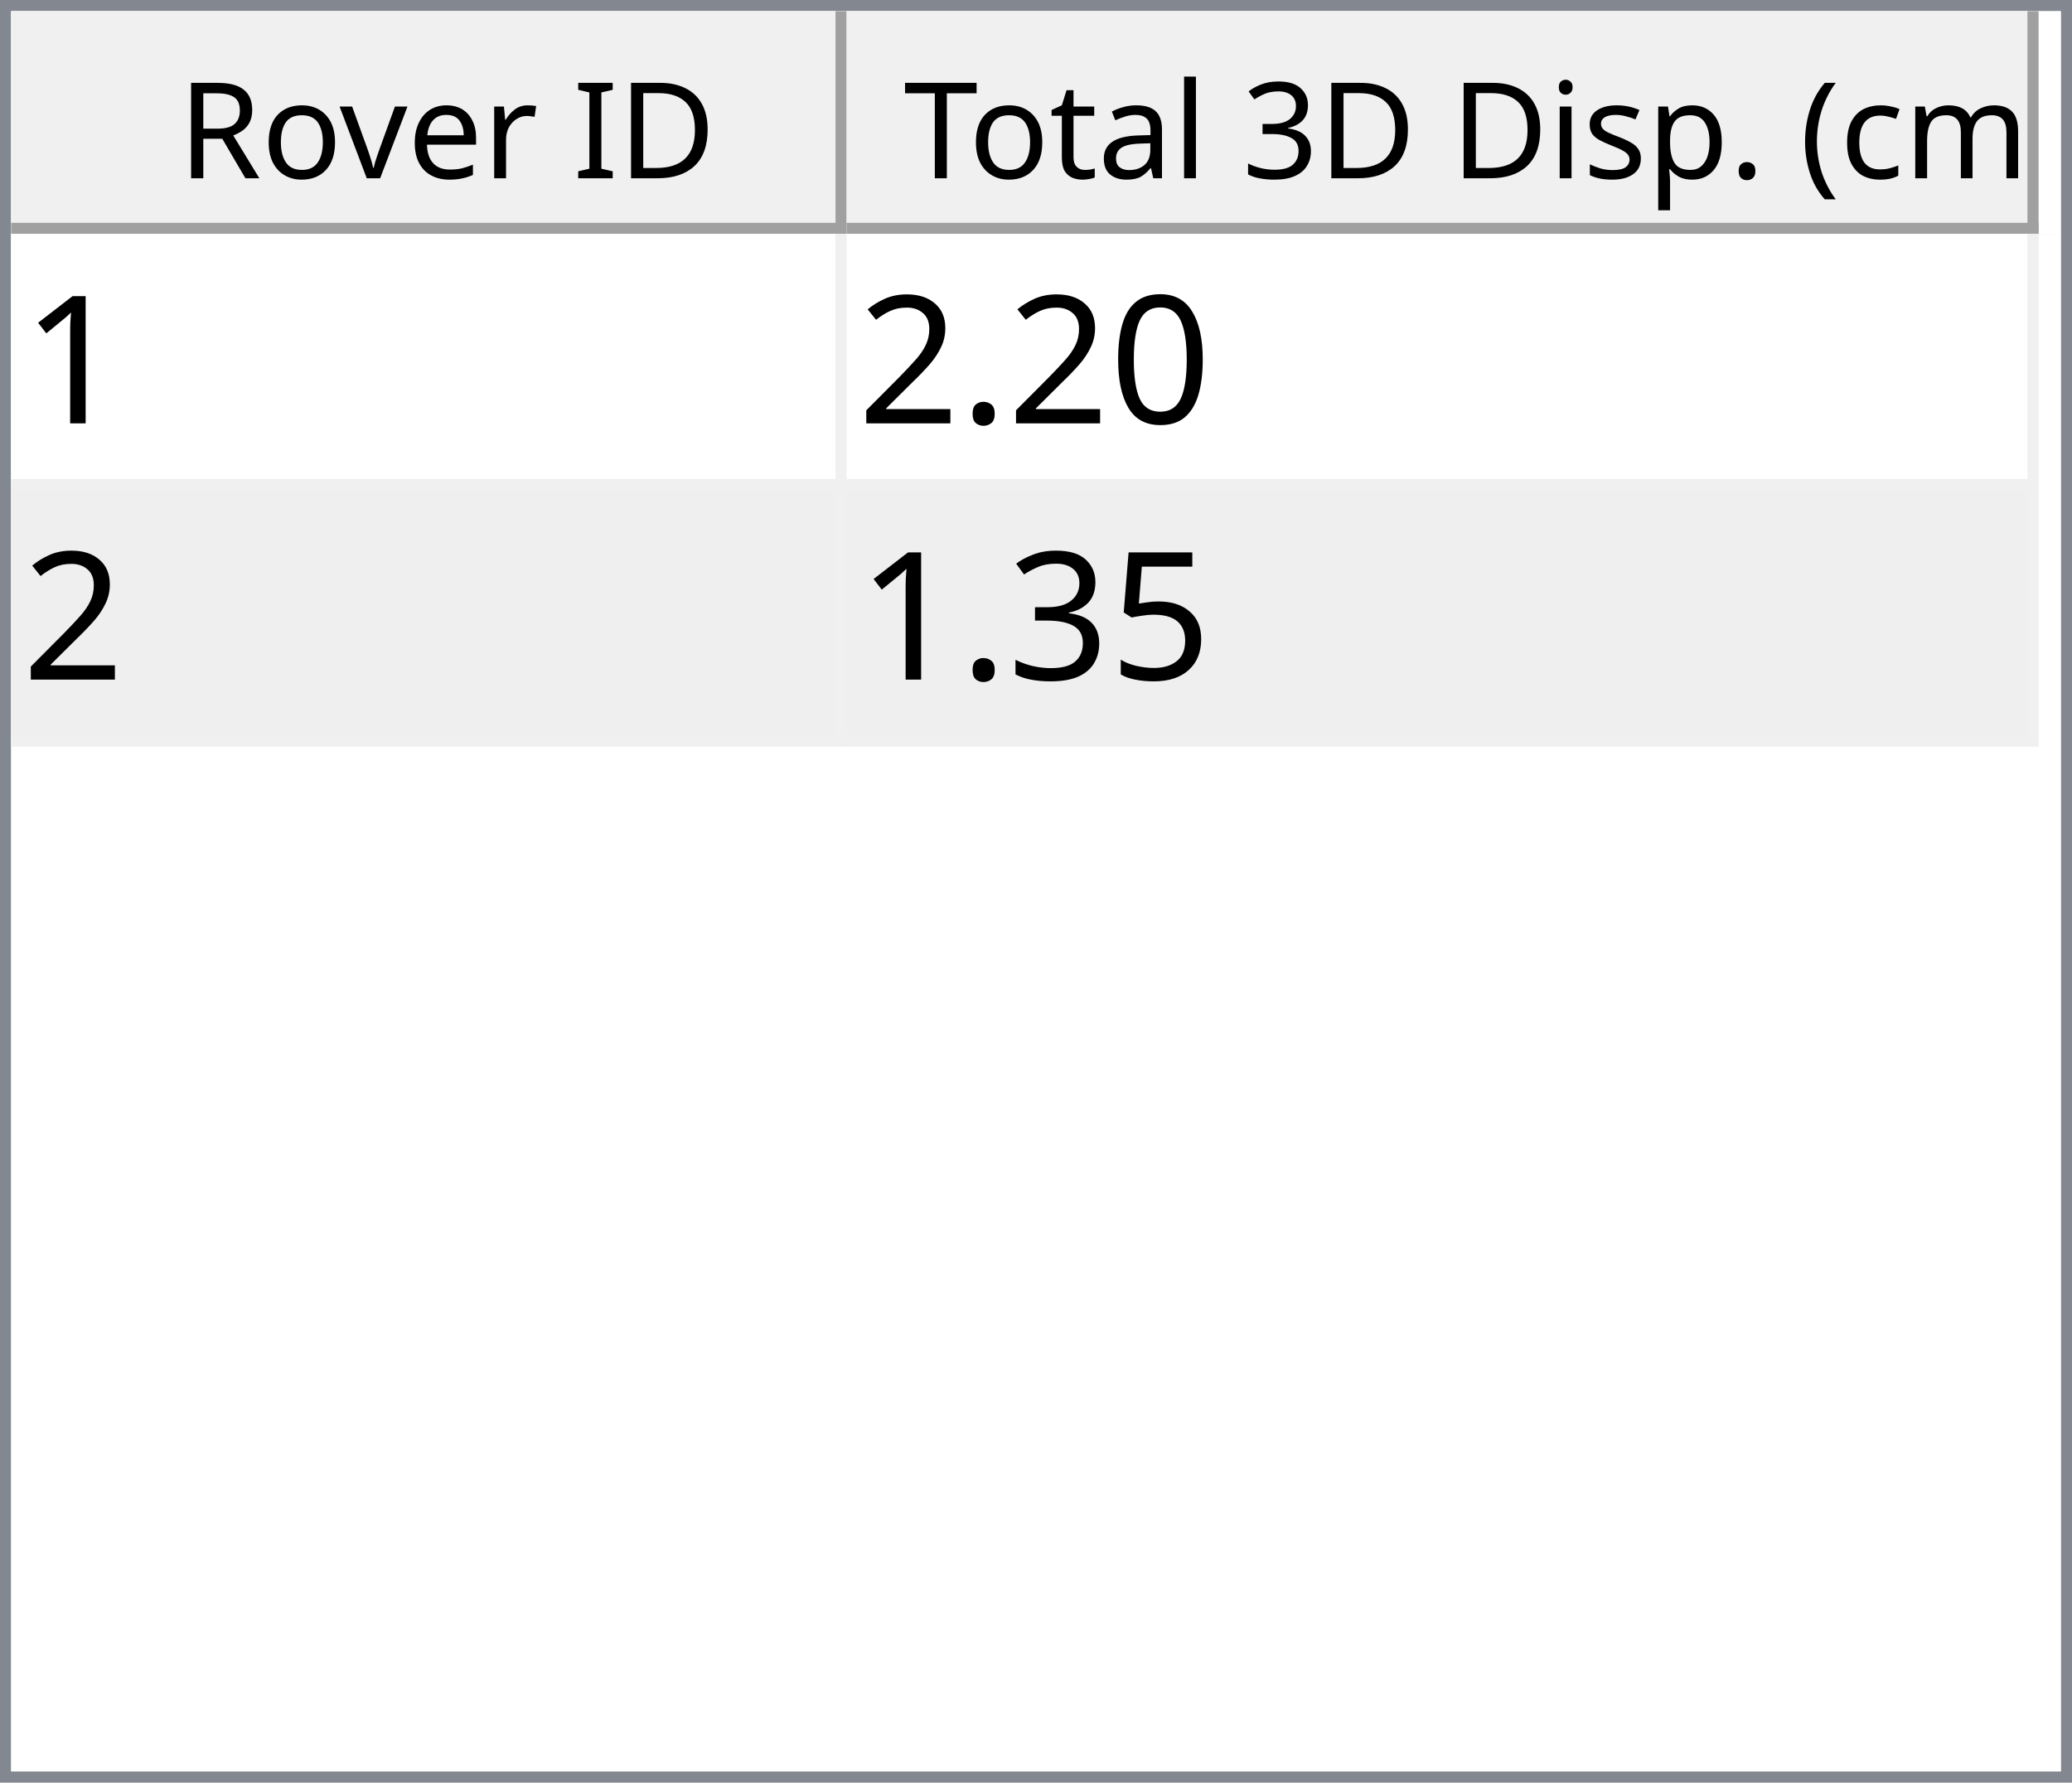
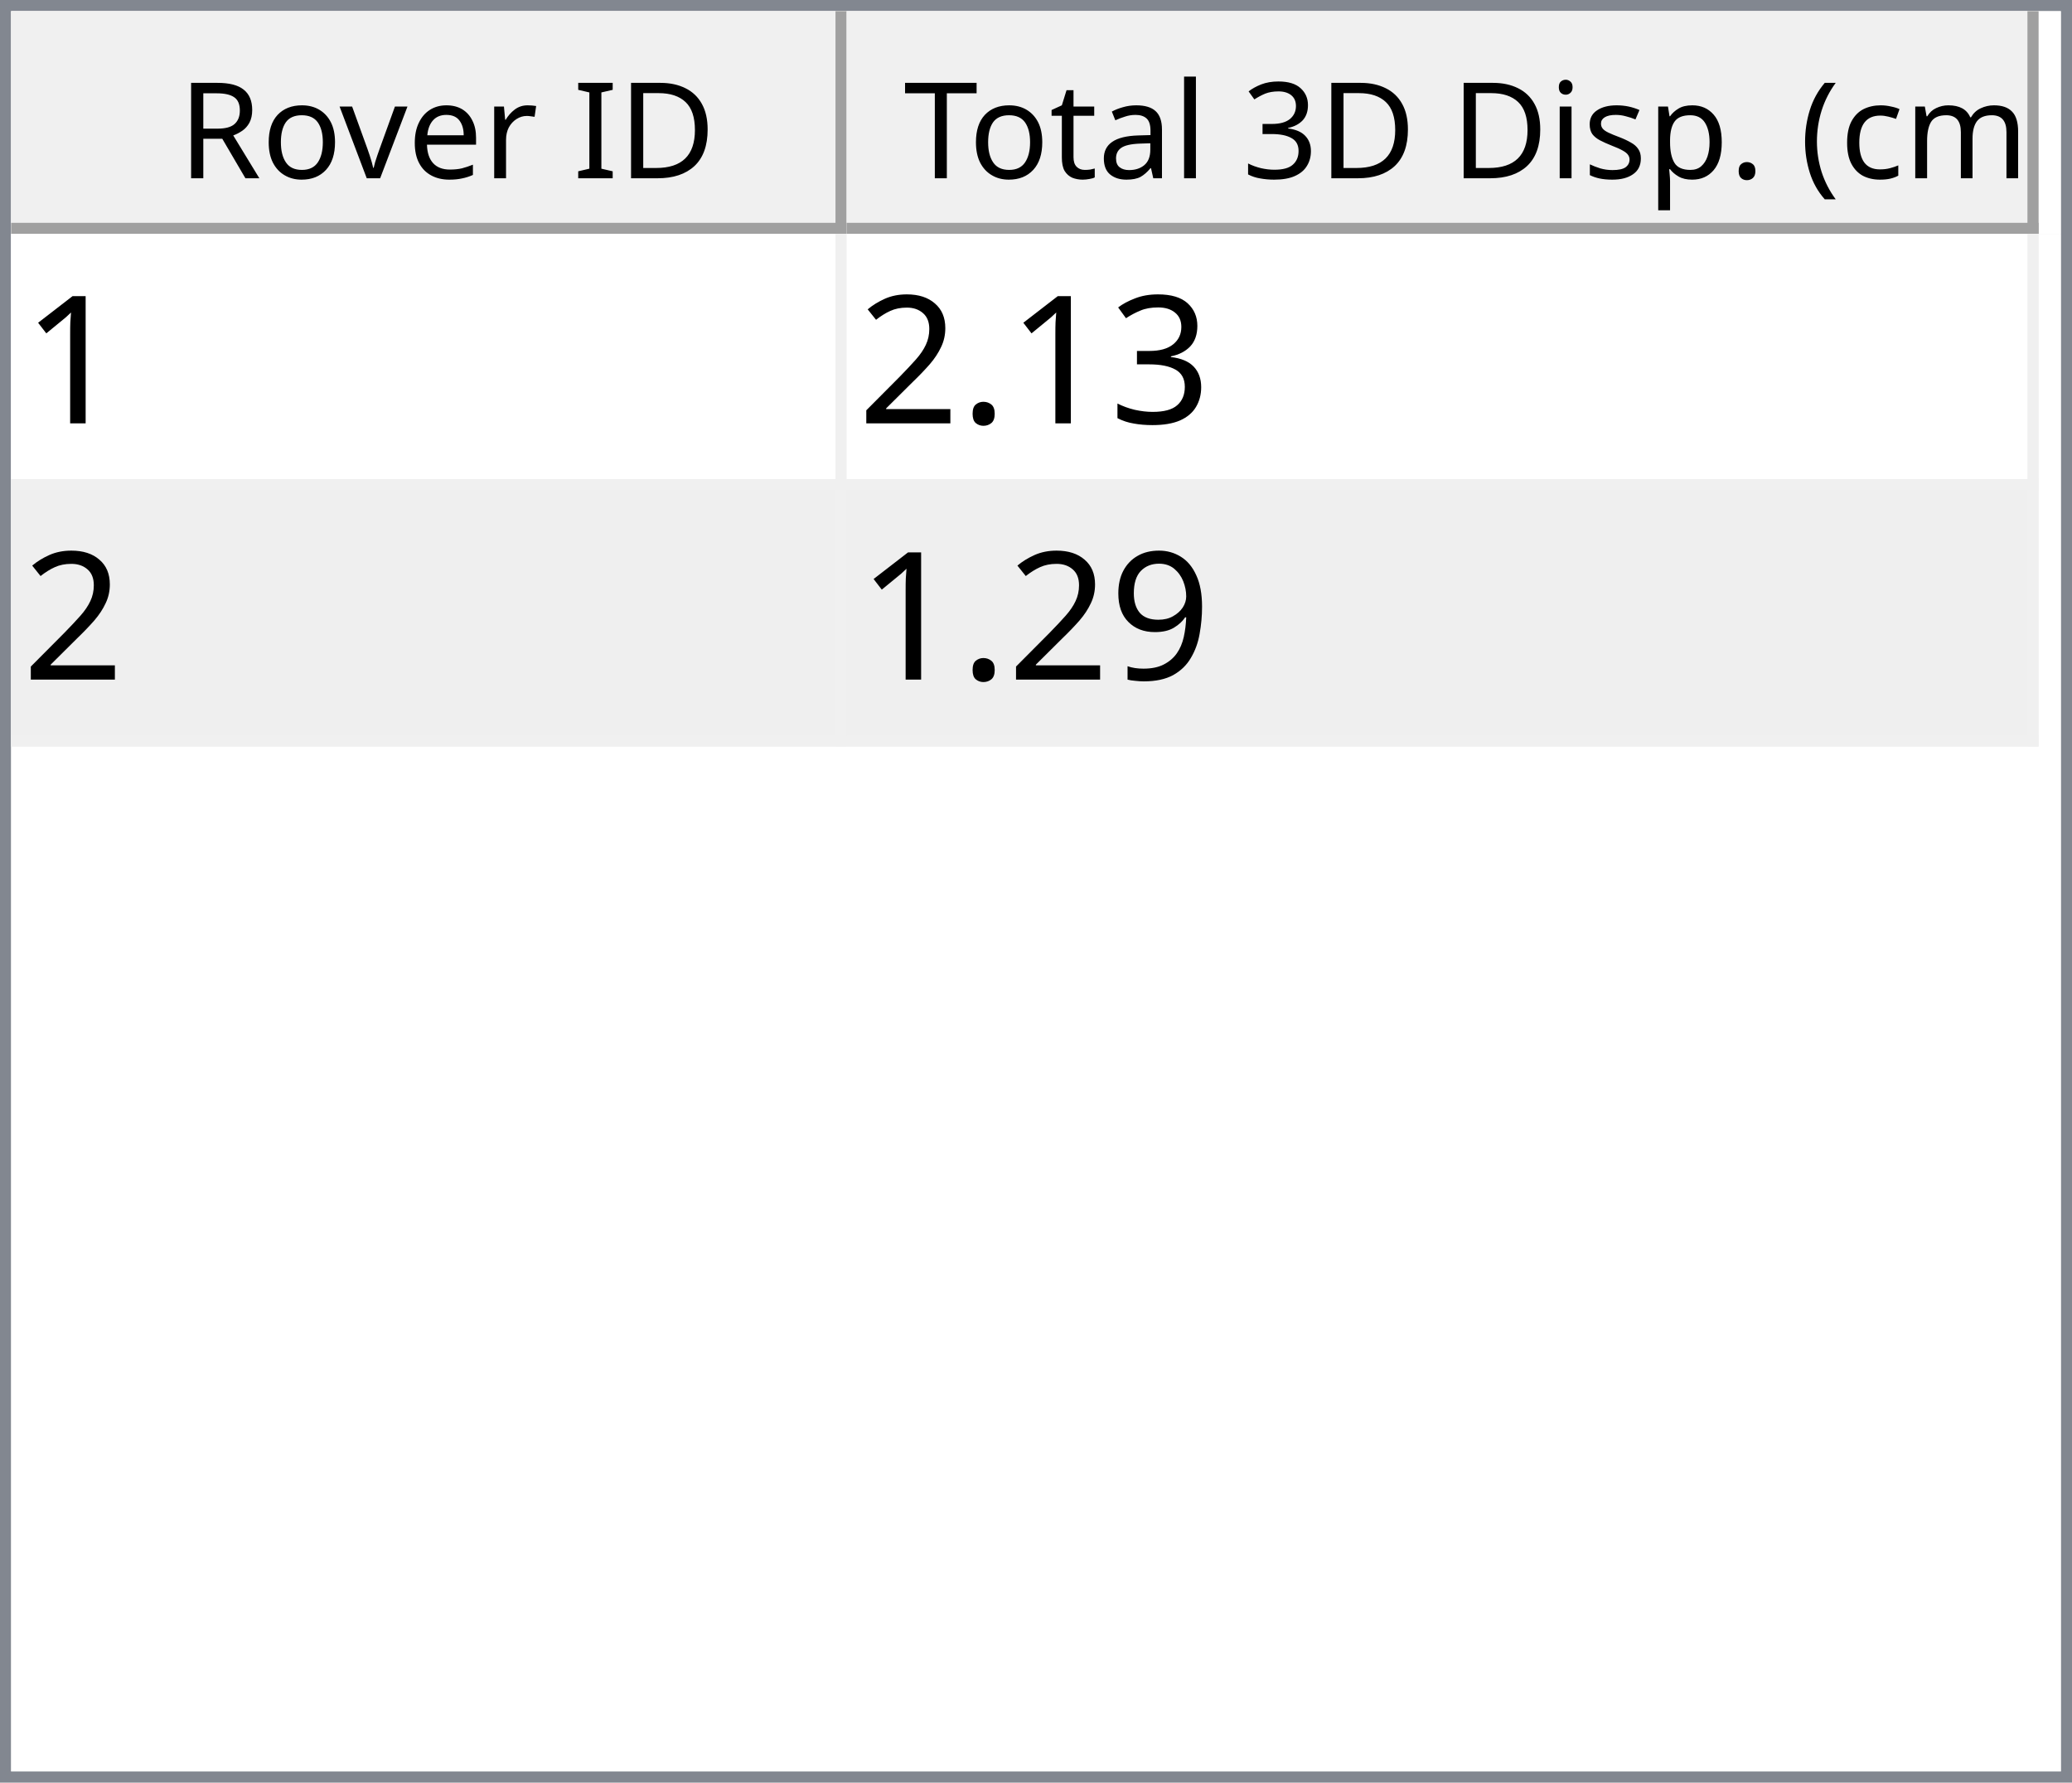
<svg xmlns="http://www.w3.org/2000/svg" style="fill-opacity:1; color-rendering:auto; color-interpolation:auto; text-rendering:auto; stroke:black; stroke-linecap:square; stroke-miterlimit:10; shape-rendering:auto; stroke-opacity:1; fill:black; stroke-dasharray:none; font-weight:normal; stroke-width:1; font-family:'Dialog'; font-style:normal; stroke-linejoin:miter; font-size:12px; stroke-dashoffset:0; image-rendering:auto;" width="186" height="160">
  <defs id="genericDefs" />
  <g>
    <defs id="defs1">
      <clipPath clipPathUnits="userSpaceOnUse" id="clipPath1">
        <path d="M0 0 L186 0 L186 160 L0 160 L0 0 Z" />
      </clipPath>
      <clipPath clipPathUnits="userSpaceOnUse" id="clipPath2">
        <path d="M0 0 L0 160 L186 160 L186 0 Z" />
      </clipPath>
      <clipPath clipPathUnits="userSpaceOnUse" id="clipPath3">
        <path d="M0 0 L0 20 L184 20 L184 0 Z" />
      </clipPath>
      <clipPath clipPathUnits="userSpaceOnUse" id="clipPath4">
        <path d="M0 0 L0 20 L75 20 L75 0 Z" />
      </clipPath>
      <clipPath clipPathUnits="userSpaceOnUse" id="clipPath5">
        <path d="M1 1 L1 19 L74 19 L74 1 Z" />
      </clipPath>
      <clipPath clipPathUnits="userSpaceOnUse" id="clipPath6">
        <path d="M0 0 L0 18 L73 18 L73 0 Z" />
      </clipPath>
      <clipPath clipPathUnits="userSpaceOnUse" id="clipPath7">
        <path d="M-0.5 -0.5 L-0.5 19.5 L74.5 19.5 L74.5 -0.5 Z" />
      </clipPath>
      <clipPath clipPathUnits="userSpaceOnUse" id="clipPath8">
        <path d="M0 0 L0 20 L107 20 L107 0 Z" />
      </clipPath>
      <clipPath clipPathUnits="userSpaceOnUse" id="clipPath9">
        <path d="M1 1 L1 19 L106 19 L106 1 Z" />
      </clipPath>
      <clipPath clipPathUnits="userSpaceOnUse" id="clipPath10">
        <path d="M0 0 L0 18 L105 18 L105 0 Z" />
      </clipPath>
      <clipPath clipPathUnits="userSpaceOnUse" id="clipPath11">
        <path d="M-0.5 -0.5 L-0.5 19.5 L106.5 19.5 L106.5 -0.5 Z" />
      </clipPath>
      <clipPath clipPathUnits="userSpaceOnUse" id="clipPath12">
        <path d="M0 0 L0 138 L184 138 L184 0 Z" />
      </clipPath>
      <clipPath clipPathUnits="userSpaceOnUse" id="clipPath13">
        <path d="M0 0 L0 46 L182 46 L182 0 Z" />
      </clipPath>
      <clipPath clipPathUnits="userSpaceOnUse" id="clipPath14">
        <path d="M-0.5 -0.5 L-0.5 45.5 L181.5 45.5 L181.5 -0.5 Z" />
      </clipPath>
      <clipPath clipPathUnits="userSpaceOnUse" id="clipPath15">
        <path d="M0 0 L0 22 L74 22 L74 0 Z" />
      </clipPath>
      <clipPath clipPathUnits="userSpaceOnUse" id="clipPath16">
        <path d="M0 0 L0 22 L106 22 L106 0 Z" />
      </clipPath>
      <font horiz-adv-x="64.551" id="font1">
        <font-face ascent="107.91" descent="25.098" units-per-em="100" style="font-style:normal; font-family:Segoe UI; font-weight:normal;" />
        <missing-glyph horiz-adv-x="64.551" d="M8.109 0 L8.109 68.266 L56.453 68.266 L56.453 0 L8.109 0 ZM15.328 7.234 L49.219 7.234 L49.219 61.031 L15.328 61.031 L15.328 7.234 Z" />
        <glyph unicode="D" horiz-adv-x="70.117" d="M9.188 0 L9.188 70.016 L28.516 70.016 Q65.531 70.016 65.531 35.891 Q65.531 19.672 55.25 9.836 Q44.969 0 27.734 0 L9.188 0 ZM17.391 62.594 L17.391 7.422 L27.828 7.422 Q41.609 7.422 49.273 14.797 Q56.938 22.172 56.938 35.688 Q56.938 62.594 28.328 62.594 L17.391 62.594 Z" />
        <glyph unicode="I" horiz-adv-x="26.611" d="M17.391 0 L9.188 0 L9.188 70.016 L17.391 70.016 L17.391 0 Z" />
        <glyph unicode=" " horiz-adv-x="27.393" d="" />
        <glyph unicode="r" horiz-adv-x="34.766" d="M34.188 41.891 Q32.078 43.5 28.125 43.5 Q23 43.5 19.555 38.672 Q16.109 33.844 16.109 25.484 L16.109 0 L8.109 0 L8.109 50 L16.109 50 L16.109 39.703 L16.312 39.703 Q18.016 44.969 21.531 47.922 Q25.047 50.875 29.391 50.875 Q32.516 50.875 34.188 50.203 L34.188 41.891 Z" />
        <glyph unicode="e" horiz-adv-x="52.295" d="M48.297 23 L12.984 23 Q13.188 14.656 17.484 10.109 Q21.781 5.562 29.297 5.562 Q37.75 5.562 44.828 11.141 L44.828 3.609 Q38.234 -1.172 27.391 -1.172 Q16.797 -1.172 10.742 5.641 Q4.688 12.453 4.688 24.812 Q4.688 36.469 11.305 43.82 Q17.922 51.172 27.734 51.172 Q37.547 51.172 42.922 44.828 Q48.297 38.484 48.297 27.203 L48.297 23 ZM40.094 29.781 Q40.047 36.719 36.75 40.578 Q33.453 44.438 27.594 44.438 Q21.922 44.438 17.969 40.383 Q14.016 36.328 13.094 29.781 L40.094 29.781 Z" />
        <glyph unicode="v" horiz-adv-x="47.9" d="M47.406 50 L27.484 0 L19.625 0 L0.688 50 L9.469 50 L22.172 13.672 Q23.578 9.672 23.922 6.688 L24.125 6.688 Q24.609 10.453 25.688 13.484 L38.969 50 L47.406 50 Z" />
        <glyph unicode="o" horiz-adv-x="58.594" d="M29 -1.172 Q17.922 -1.172 11.305 5.836 Q4.688 12.844 4.688 24.422 Q4.688 37.016 11.57 44.094 Q18.453 51.172 30.172 51.172 Q41.359 51.172 47.633 44.289 Q53.906 37.406 53.906 25.203 Q53.906 13.234 47.141 6.031 Q40.375 -1.172 29 -1.172 ZM29.594 44.438 Q21.875 44.438 17.383 39.188 Q12.891 33.938 12.891 24.703 Q12.891 15.828 17.43 10.695 Q21.969 5.562 29.594 5.562 Q37.359 5.562 41.531 10.594 Q45.703 15.625 45.703 24.906 Q45.703 34.281 41.531 39.359 Q37.359 44.438 29.594 44.438 Z" />
        <glyph unicode="R" horiz-adv-x="59.814" d="M59.375 0 L49.609 0 L37.891 19.625 Q36.281 22.359 34.766 24.289 Q33.25 26.219 31.664 27.438 Q30.078 28.656 28.25 29.219 Q26.422 29.781 24.125 29.781 L17.391 29.781 L17.391 0 L9.188 0 L9.188 70.016 L30.078 70.016 Q34.672 70.016 38.555 68.867 Q42.438 67.719 45.289 65.375 Q48.141 63.031 49.758 59.547 Q51.375 56.062 51.375 51.375 Q51.375 47.703 50.273 44.656 Q49.172 41.609 47.148 39.211 Q45.125 36.812 42.266 35.133 Q39.406 33.453 35.844 32.516 L35.844 32.328 Q37.594 31.547 38.891 30.547 Q40.188 29.547 41.359 28.18 Q42.531 26.812 43.68 25.078 Q44.828 23.344 46.234 21.047 L59.375 0 ZM17.391 62.594 L17.391 37.203 L28.516 37.203 Q31.594 37.203 34.203 38.133 Q36.812 39.062 38.719 40.797 Q40.625 42.531 41.703 45.047 Q42.781 47.562 42.781 50.688 Q42.781 56.297 39.141 59.445 Q35.5 62.594 28.609 62.594 L17.391 62.594 Z" />
        <glyph unicode=")" horiz-adv-x="30.176" d="M8.297 -15.922 L1.172 -15.922 Q16.406 2.344 16.406 26.812 Q16.406 51.469 1.078 70.016 L8.297 70.016 Q23.531 52.156 23.531 26.703 Q23.531 1.375 8.297 -15.922 Z" />
        <glyph unicode="m" horiz-adv-x="86.133" d="M79.109 0 L71.094 0 L71.094 28.719 Q71.094 37.016 68.531 40.727 Q65.969 44.438 59.906 44.438 Q54.781 44.438 51.195 39.75 Q47.609 35.062 47.609 28.516 L47.609 0 L39.594 0 L39.594 29.688 Q39.594 44.438 28.219 44.438 Q22.953 44.438 19.531 40.016 Q16.109 35.594 16.109 28.516 L16.109 0 L8.109 0 L8.109 50 L16.109 50 L16.109 42.094 L16.312 42.094 Q21.625 51.172 31.844 51.172 Q36.969 51.172 40.773 48.312 Q44.578 45.453 46 40.828 Q51.562 51.172 62.594 51.172 Q79.109 51.172 79.109 30.812 L79.109 0 Z" />
        <glyph unicode="c" horiz-adv-x="46.191" d="M42.188 2.297 Q36.422 -1.172 28.516 -1.172 Q17.828 -1.172 11.258 5.789 Q4.688 12.75 4.688 23.828 Q4.688 36.188 11.766 43.68 Q18.844 51.172 30.672 51.172 Q37.25 51.172 42.281 48.734 L42.281 40.531 Q36.719 44.438 30.375 44.438 Q22.703 44.438 17.797 38.945 Q12.891 33.453 12.891 24.516 Q12.891 15.719 17.508 10.641 Q22.125 5.562 29.891 5.562 Q36.422 5.562 42.188 9.906 L42.188 2.297 Z" />
        <glyph unicode="(" horiz-adv-x="30.176" d="M29.109 -15.922 L21.969 -15.922 Q6.844 1.375 6.844 26.703 Q6.844 52.156 21.969 70.016 L29.203 70.016 Q13.875 51.469 13.875 26.812 Q13.875 2.344 29.109 -15.922 Z" />
        <glyph unicode="." horiz-adv-x="21.68" d="M10.891 -1.078 Q8.641 -1.078 7.055 0.539 Q5.469 2.156 5.469 4.391 Q5.469 6.641 7.055 8.273 Q8.641 9.906 10.891 9.906 Q13.188 9.906 14.797 8.273 Q16.406 6.641 16.406 4.391 Q16.406 2.156 14.797 0.539 Q13.188 -1.078 10.891 -1.078 Z" />
        <glyph unicode="p" horiz-adv-x="58.789" d="M16.312 7.234 L16.109 7.234 L16.109 -23 L8.109 -23 L8.109 50 L16.109 50 L16.109 41.219 L16.312 41.219 Q22.219 51.172 33.594 51.172 Q43.266 51.172 48.688 44.461 Q54.109 37.75 54.109 26.469 Q54.109 13.922 48 6.375 Q41.891 -1.172 31.297 -1.172 Q21.578 -1.172 16.312 7.234 ZM16.109 27.391 L16.109 20.406 Q16.109 14.203 20.141 9.883 Q24.172 5.562 30.375 5.562 Q37.641 5.562 41.773 11.133 Q45.906 16.703 45.906 26.609 Q45.906 34.969 42.047 39.703 Q38.188 44.438 31.594 44.438 Q24.609 44.438 20.359 39.578 Q16.109 34.719 16.109 27.391 Z" />
        <glyph unicode="s" horiz-adv-x="42.432" d="M5.078 1.812 L5.078 10.406 Q11.625 5.562 19.484 5.562 Q30.031 5.562 30.031 12.594 Q30.031 14.594 29.125 15.992 Q28.219 17.391 26.68 18.461 Q25.141 19.531 23.07 20.383 Q21 21.234 18.609 22.172 Q15.281 23.484 12.766 24.828 Q10.25 26.172 8.57 27.859 Q6.891 29.547 6.031 31.695 Q5.172 33.844 5.172 36.719 Q5.172 40.234 6.789 42.945 Q8.406 45.656 11.086 47.484 Q13.766 49.312 17.211 50.242 Q20.656 51.172 24.312 51.172 Q30.812 51.172 35.938 48.922 L35.938 40.828 Q30.422 44.438 23.25 44.438 Q21 44.438 19.195 43.922 Q17.391 43.406 16.094 42.477 Q14.797 41.547 14.086 40.258 Q13.375 38.969 13.375 37.406 Q13.375 35.453 14.086 34.133 Q14.797 32.812 16.164 31.789 Q17.531 30.766 19.484 29.938 Q21.438 29.109 23.922 28.125 Q27.25 26.859 29.883 25.516 Q32.516 24.172 34.375 22.484 Q36.234 20.797 37.234 18.602 Q38.234 16.406 38.234 13.375 Q38.234 9.672 36.602 6.938 Q34.969 4.203 32.234 2.398 Q29.5 0.594 25.93 -0.289 Q22.359 -1.172 18.453 -1.172 Q10.75 -1.172 5.078 1.812 Z" />
        <glyph unicode="i" horiz-adv-x="24.219" d="M12.203 62.703 Q10.062 62.703 8.547 64.164 Q7.031 65.625 7.031 67.875 Q7.031 70.125 8.547 71.609 Q10.062 73.094 12.203 73.094 Q14.406 73.094 15.945 71.609 Q17.484 70.125 17.484 67.875 Q17.484 65.719 15.945 64.211 Q14.406 62.703 12.203 62.703 ZM16.109 0 L8.109 0 L8.109 50 L16.109 50 L16.109 0 Z" />
        <glyph unicode="3" horiz-adv-x="53.906" d="M46.531 19.828 Q46.531 15.094 44.75 11.211 Q42.969 7.328 39.719 4.57 Q36.469 1.812 31.93 0.297 Q27.391 -1.219 21.922 -1.219 Q11.922 -1.219 6 2.594 L6 11.188 Q13.094 5.609 22.219 5.609 Q25.875 5.609 28.828 6.539 Q31.781 7.469 33.906 9.227 Q36.031 10.984 37.18 13.477 Q38.328 15.969 38.328 19.094 Q38.328 32.812 18.797 32.812 L12.984 32.812 L12.984 39.594 L18.5 39.594 Q35.797 39.594 35.797 52.484 Q35.797 64.406 22.609 64.406 Q15.188 64.406 8.688 59.422 L8.688 67.188 Q15.375 71.188 24.609 71.188 Q29 71.188 32.57 69.969 Q36.141 68.75 38.68 66.555 Q41.219 64.359 42.609 61.281 Q44 58.203 44 54.5 Q44 40.672 30.031 36.719 L30.031 36.531 Q33.594 36.141 36.625 34.797 Q39.656 33.453 41.852 31.305 Q44.047 29.156 45.289 26.25 Q46.531 23.344 46.531 19.828 Z" />
        <glyph unicode="l" horiz-adv-x="24.219" d="M16.109 0 L8.109 0 L8.109 74.031 L16.109 74.031 L16.109 0 Z" />
        <glyph unicode="a" horiz-adv-x="50.879" d="M43.891 0 L35.891 0 L35.891 7.812 L35.688 7.812 Q30.469 -1.172 20.312 -1.172 Q12.844 -1.172 8.617 2.781 Q4.391 6.734 4.391 13.281 Q4.391 27.297 20.906 29.594 L35.891 31.688 Q35.891 44.438 25.594 44.438 Q16.547 44.438 9.281 38.281 L9.281 46.484 Q16.656 51.172 26.266 51.172 Q43.891 51.172 43.891 32.516 L43.891 0 ZM35.891 25.297 L23.828 23.641 Q18.266 22.859 15.43 20.875 Q12.594 18.891 12.594 13.875 Q12.594 10.203 15.211 7.883 Q17.828 5.562 22.172 5.562 Q28.125 5.562 32.008 9.742 Q35.891 13.922 35.891 20.312 L35.891 25.297 Z" />
        <glyph unicode="t" horiz-adv-x="33.887" d="M31.297 0.484 Q28.469 -1.078 23.828 -1.078 Q10.688 -1.078 10.688 13.578 L10.688 43.172 L2.094 43.172 L2.094 50 L10.688 50 L10.688 62.203 L18.703 64.797 L18.703 50 L31.297 50 L31.297 43.172 L18.703 43.172 L18.703 14.984 Q18.703 9.969 20.414 7.82 Q22.125 5.672 26.078 5.672 Q29.109 5.672 31.297 7.328 L31.297 0.484 Z" />
        <glyph unicode="T" horiz-adv-x="52.393" d="M50.594 62.594 L30.375 62.594 L30.375 0 L22.172 0 L22.172 62.594 L2 62.594 L2 70.016 L50.594 70.016 L50.594 62.594 Z" />
      </font>
      <font horiz-adv-x="75.0" id="font2">
        <font-face ascent="100.537" descent="21.973" units-per-em="100" style="font-style:normal; font-family:sans-serif; font-weight:normal;" />
        <missing-glyph horiz-adv-x="75.0" d="M12.5 0 L12.5 62.5 L62.5 62.5 L62.5 0 L12.5 0 ZM14.062 1.562 L60.938 1.562 L60.938 60.938 L14.062 60.938 L14.062 1.562 Z" />
        <glyph unicode="1" horiz-adv-x="55.615" d="M37.25 0 L28.469 0 L28.469 56 Q25.297 52.984 20.141 49.953 Q14.984 46.922 10.891 45.406 L10.891 53.906 Q18.266 57.375 23.781 62.305 Q29.297 67.234 31.594 71.875 L37.25 71.875 L37.25 0 Z" />
-         <glyph unicode="0" horiz-adv-x="55.615" d="M4.156 35.297 Q4.156 48 6.766 55.742 Q9.375 63.484 14.523 67.68 Q19.672 71.875 27.484 71.875 Q33.25 71.875 37.594 69.555 Q41.938 67.234 44.773 62.867 Q47.609 58.5 49.219 52.227 Q50.828 45.953 50.828 35.297 Q50.828 22.703 48.242 14.969 Q45.656 7.234 40.508 3.008 Q35.359 -1.219 27.484 -1.219 Q17.141 -1.219 11.234 6.203 Q4.156 15.141 4.156 35.297 ZM13.188 35.297 Q13.188 17.672 17.312 11.836 Q21.438 6 27.484 6 Q33.547 6 37.672 11.859 Q41.797 17.719 41.797 35.297 Q41.797 52.984 37.672 58.789 Q33.547 64.594 27.391 64.594 Q21.344 64.594 17.719 59.469 Q13.188 52.938 13.188 35.297 Z" />
+         <glyph unicode="3" horiz-adv-x="55.615" d="M4.203 18.891 L12.984 20.062 Q14.5 12.594 18.141 9.297 Q21.781 6 27 6 Q33.203 6 37.477 10.297 Q41.75 14.594 41.75 20.953 Q41.75 27 37.797 30.93 Q33.844 34.859 27.734 34.859 Q25.25 34.859 21.531 33.891 L22.516 41.609 Q23.391 41.5 23.922 41.5 Q29.547 41.5 34.039 44.43 Q38.531 47.359 38.531 53.469 Q38.531 58.297 35.258 61.477 Q31.984 64.656 26.812 64.656 Q21.688 64.656 18.266 61.43 Q14.844 58.203 13.875 51.766 L5.078 53.328 Q6.688 62.156 12.398 67.016 Q18.109 71.875 26.609 71.875 Q32.469 71.875 37.398 69.359 Q42.328 66.844 44.945 62.5 Q47.562 58.156 47.562 53.266 Q47.562 48.641 45.07 44.828 Q42.578 41.016 37.703 38.766 Q44.047 37.312 47.562 32.695 Q51.078 28.078 51.078 21.141 Q51.078 11.766 44.242 5.25 Q37.406 -1.266 26.953 -1.266 Q17.531 -1.266 11.305 4.352 Q5.078 9.969 4.203 18.891 Z" />
        <glyph unicode="." horiz-adv-x="27.783" d="M9.078 0 L9.078 10.016 L19.094 10.016 L19.094 0 L9.078 0 Z" />
        <glyph unicode="2" horiz-adv-x="55.615" d="M50.344 8.453 L50.344 0 L3.031 0 Q2.938 3.172 4.047 6.109 Q5.859 10.938 9.836 15.625 Q13.812 20.312 21.344 26.469 Q33.016 36.031 37.117 41.625 Q41.219 47.219 41.219 52.203 Q41.219 57.422 37.477 61.008 Q33.734 64.594 27.734 64.594 Q21.391 64.594 17.578 60.789 Q13.766 56.984 13.719 50.25 L4.688 51.172 Q5.609 61.281 11.664 66.578 Q17.719 71.875 27.938 71.875 Q38.234 71.875 44.242 66.164 Q50.25 60.453 50.25 52 Q50.25 47.703 48.492 43.555 Q46.734 39.406 42.656 34.812 Q38.578 30.219 29.109 22.219 Q21.188 15.578 18.945 13.211 Q16.703 10.844 15.234 8.453 L50.344 8.453 Z" />
-         <glyph unicode="5" horiz-adv-x="55.615" d="M4.156 18.75 L13.375 19.531 Q14.406 12.797 18.141 9.398 Q21.875 6 27.156 6 Q33.5 6 37.891 10.789 Q42.281 15.578 42.281 23.484 Q42.281 31 38.062 35.352 Q33.844 39.703 27 39.703 Q22.75 39.703 19.336 37.773 Q15.922 35.844 13.969 32.766 L5.719 33.844 L12.641 70.609 L48.25 70.609 L48.25 62.203 L19.672 62.203 L15.828 42.969 Q22.266 47.469 29.344 47.469 Q38.719 47.469 45.164 40.969 Q51.609 34.469 51.609 24.266 Q51.609 14.547 45.953 7.469 Q39.062 -1.219 27.156 -1.219 Q17.391 -1.219 11.211 4.25 Q5.031 9.719 4.156 18.75 Z" />
-         <glyph unicode="3" horiz-adv-x="55.615" d="M4.203 18.891 L12.984 20.062 Q14.5 12.594 18.141 9.297 Q21.781 6 27 6 Q33.203 6 37.477 10.297 Q41.75 14.594 41.75 20.953 Q41.75 27 37.797 30.93 Q33.844 34.859 27.734 34.859 Q25.25 34.859 21.531 33.891 L22.516 41.609 Q23.391 41.5 23.922 41.5 Q29.547 41.5 34.039 44.43 Q38.531 47.359 38.531 53.469 Q38.531 58.297 35.258 61.477 Q31.984 64.656 26.812 64.656 Q21.688 64.656 18.266 61.43 Q14.844 58.203 13.875 51.766 L5.078 53.328 Q6.688 62.156 12.398 67.016 Q18.109 71.875 26.609 71.875 Q32.469 71.875 37.398 69.359 Q42.328 66.844 44.945 62.5 Q47.562 58.156 47.562 53.266 Q47.562 48.641 45.07 44.828 Q42.578 41.016 37.703 38.766 Q44.047 37.312 47.562 32.695 Q51.078 28.078 51.078 21.141 Q51.078 11.766 44.242 5.25 Q37.406 -1.266 26.953 -1.266 Q17.531 -1.266 11.305 4.352 Q5.078 9.969 4.203 18.891 Z" />
+         <glyph unicode="9" horiz-adv-x="55.615" d="M5.469 16.547 L13.922 17.328 Q14.984 11.375 18.016 8.688 Q21.047 6 25.781 6 Q29.828 6 32.883 7.859 Q35.938 9.719 37.891 12.82 Q39.844 15.922 41.164 21.195 Q42.484 26.469 42.484 31.938 Q42.484 32.516 42.438 33.688 Q39.797 29.5 35.234 26.883 Q30.672 24.266 25.344 24.266 Q16.453 24.266 10.305 30.711 Q4.156 37.156 4.156 47.703 Q4.156 58.594 10.578 65.234 Q17 71.875 26.656 71.875 Q33.641 71.875 39.43 68.117 Q45.219 64.359 48.219 57.398 Q51.219 50.438 51.219 37.25 Q51.219 23.531 48.242 15.406 Q45.266 7.281 39.383 3.031 Q33.5 -1.219 25.594 -1.219 Q17.188 -1.219 11.867 3.445 Q6.547 8.109 5.469 16.547 ZM41.453 48.141 Q41.453 55.719 37.43 60.156 Q33.406 64.594 27.734 64.594 Q21.875 64.594 17.531 59.812 Q13.188 55.031 13.188 47.406 Q13.188 40.578 17.312 36.305 Q21.438 32.031 27.484 32.031 Q33.594 32.031 37.523 36.305 Q41.453 40.578 41.453 48.141 Z" />
      </font>
    </defs>
    <g style="fill:white; stroke:white;">
      <rect x="0" y="0" width="186" style="clip-path:url(#clipPath1); stroke:none;" height="160" />
    </g>
    <g style="fill:white; text-rendering:optimizeSpeed; color-rendering:optimizeSpeed; image-rendering:optimizeSpeed; shape-rendering:crispEdges; stroke:white; color-interpolation:sRGB;">
      <rect x="0" width="186" height="160" y="0" style="stroke:none;" />
      <path style="stroke:none;" d="M0 160 L186 160 L186 0 L0 0 Z" />
    </g>
    <g style="fill:rgb(240,240,240); font-family:'Segoe UI'; stroke:rgb(240,240,240);">
      <rect x="0" y="0" width="186" style="clip-path:url(#clipPath2); stroke:none;" height="160" />
    </g>
    <g style="fill:rgb(130,135,144); font-family:'Segoe UI'; stroke:rgb(130,135,144);">
      <path d="M0 0 L186 0 L186 160 L0 160 L0 0 ZM1 1 L185 1 L185 159 L1 159 L1 1 Z" style="fill-rule:evenodd; clip-path:url(#clipPath2); stroke:none;" />
    </g>
    <g style="fill:white; font-family:'Segoe UI'; stroke:white;" transform="translate(1,1)">
      <rect x="0" y="0" width="184" style="clip-path:url(#clipPath3); stroke:none;" height="20" />
    </g>
    <g style="fill:rgb(240,240,240); font-family:'Segoe UI'; stroke:rgb(240,240,240);" transform="translate(1,1)">
      <rect x="0" y="0" width="75" style="clip-path:url(#clipPath4); stroke:none;" height="20" />
    </g>
    <g style="font-family:'Segoe UI';" transform="translate(2,2)">
      <text x="14" xml:space="preserve" y="14" style="clip-path:url(#clipPath6); stroke:none;">Rover ID</text>
    </g>
    <g style="fill:rgb(160,160,160); font-family:'Segoe UI'; stroke:rgb(160,160,160); stroke-linejoin:bevel;" transform="translate(1.5,1.5)">
      <line x1="74" x2="74" y1="0" style="fill:none; clip-path:url(#clipPath7);" y2="19" />
    </g>
    <g style="fill:rgb(160,160,160); font-family:'Segoe UI'; stroke:rgb(160,160,160); stroke-linejoin:bevel;" transform="matrix(1,0,0,1,1,1) translate(0.5,0.5)">
      <line x1="0" x2="74" y1="19" style="fill:none; clip-path:url(#clipPath7);" y2="19" />
    </g>
    <g style="fill:rgb(240,240,240); font-family:'Segoe UI'; stroke:rgb(240,240,240);" transform="translate(76,1)">
      <rect x="0" y="0" width="107" style="clip-path:url(#clipPath8); stroke:none;" height="20" />
    </g>
    <g style="font-family:'Segoe UI';" transform="translate(77,2)">
      <text x="1" xml:space="preserve" y="14" style="clip-path:url(#clipPath10); stroke:none;"> Total 3D Disp. (cm)</text>
    </g>
    <g style="fill:rgb(160,160,160); font-family:'Segoe UI'; stroke:rgb(160,160,160); stroke-linejoin:bevel;" transform="translate(76.5,1.5)">
      <line x1="106" x2="106" y1="0" style="fill:none; clip-path:url(#clipPath11);" y2="19" />
    </g>
    <g style="fill:rgb(160,160,160); font-family:'Segoe UI'; stroke:rgb(160,160,160); stroke-linejoin:bevel;" transform="matrix(1,0,0,1,76,1) translate(0.5,0.5)">
      <line x1="0" x2="106" y1="19" style="fill:none; clip-path:url(#clipPath11);" y2="19" />
    </g>
    <g style="fill:white; font-family:'Segoe UI'; stroke:white;" transform="translate(1,21)">
      <rect x="0" y="0" width="184" style="clip-path:url(#clipPath12); stroke:none;" height="138" />
    </g>
    <g style="fill:rgb(240,240,240); font-size:16px; font-family:sans-serif; stroke:rgb(240,240,240);" transform="translate(1,21)">
      <rect x="0" y="0" width="182" style="clip-path:url(#clipPath13); stroke:none;" height="46" />
      <line transform="translate(0.5,0.5)" x1="0" x2="181" y1="22" style="clip-path:url(#clipPath14); fill:none; stroke-linejoin:bevel;" y2="22" />
    </g>
    <g transform="matrix(1,0,0,1,1,21) translate(0.5,0.5)" style="fill:rgb(240,240,240); font-size:16px; font-family:sans-serif; stroke:rgb(240,240,240); stroke-linejoin:bevel;">
      <line x1="0" x2="181" y1="45" style="fill:none; clip-path:url(#clipPath14);" y2="45" />
    </g>
    <g transform="matrix(1,0,0,1,1,21) translate(0.5,0.5)" style="fill:rgb(240,240,240); font-size:16px; font-family:sans-serif; stroke:rgb(240,240,240); stroke-linejoin:bevel;">
      <line x1="74" x2="74" y1="0" style="fill:none; clip-path:url(#clipPath14);" y2="45" />
    </g>
    <g transform="matrix(1,0,0,1,1,21) translate(0.5,0.5)" style="fill:rgb(240,240,240); font-size:16px; font-family:sans-serif; stroke:rgb(240,240,240); stroke-linejoin:bevel;">
      <line x1="181" x2="181" y1="0" style="fill:none; clip-path:url(#clipPath14);" y2="45" />
    </g>
    <g style="fill:white; font-size:16px; font-family:sans-serif; stroke:white;" transform="matrix(1,0,0,1,1,21)">
      <rect x="0" y="0" width="74" style="clip-path:url(#clipPath15); stroke:none;" height="22" />
      <text x="1" y="17" style="fill:black; clip-path:url(#clipPath15); stroke:none;" xml:space="preserve">1</text>
    </g>
    <g style="fill:white; font-size:16px; font-family:sans-serif; stroke:white;" transform="matrix(1,0,0,1,1,21) translate(75,0)">
      <rect x="0" y="0" width="106" style="clip-path:url(#clipPath16); stroke:none;" height="22" />
-       <text x="1" y="17" style="fill:black; clip-path:url(#clipPath16); stroke:none;" xml:space="preserve">2.20</text>
+       <text x="1" y="17" style="fill:black; clip-path:url(#clipPath16); stroke:none;" xml:space="preserve">2.13</text>
    </g>
    <g style="fill:rgb(239,239,239); font-size:16px; font-family:sans-serif; stroke:rgb(239,239,239);" transform="matrix(1,0,0,1,1,21) translate(0,23)">
      <rect x="0" y="0" width="74" style="clip-path:url(#clipPath15); stroke:none;" height="22" />
      <text x="1" y="17" style="fill:black; clip-path:url(#clipPath15); stroke:none;" xml:space="preserve">2</text>
    </g>
    <g style="fill:rgb(239,239,239); font-size:16px; font-family:sans-serif; stroke:rgb(239,239,239);" transform="matrix(1,0,0,1,1,21) translate(75,23)">
      <rect x="0" y="0" width="106" style="clip-path:url(#clipPath16); stroke:none;" height="22" />
-       <text x="1" y="17" style="fill:black; clip-path:url(#clipPath16); stroke:none;" xml:space="preserve">1.35</text>
+       <text x="1" y="17" style="fill:black; clip-path:url(#clipPath16); stroke:none;" xml:space="preserve">1.29</text>
    </g>
  </g>
</svg>
